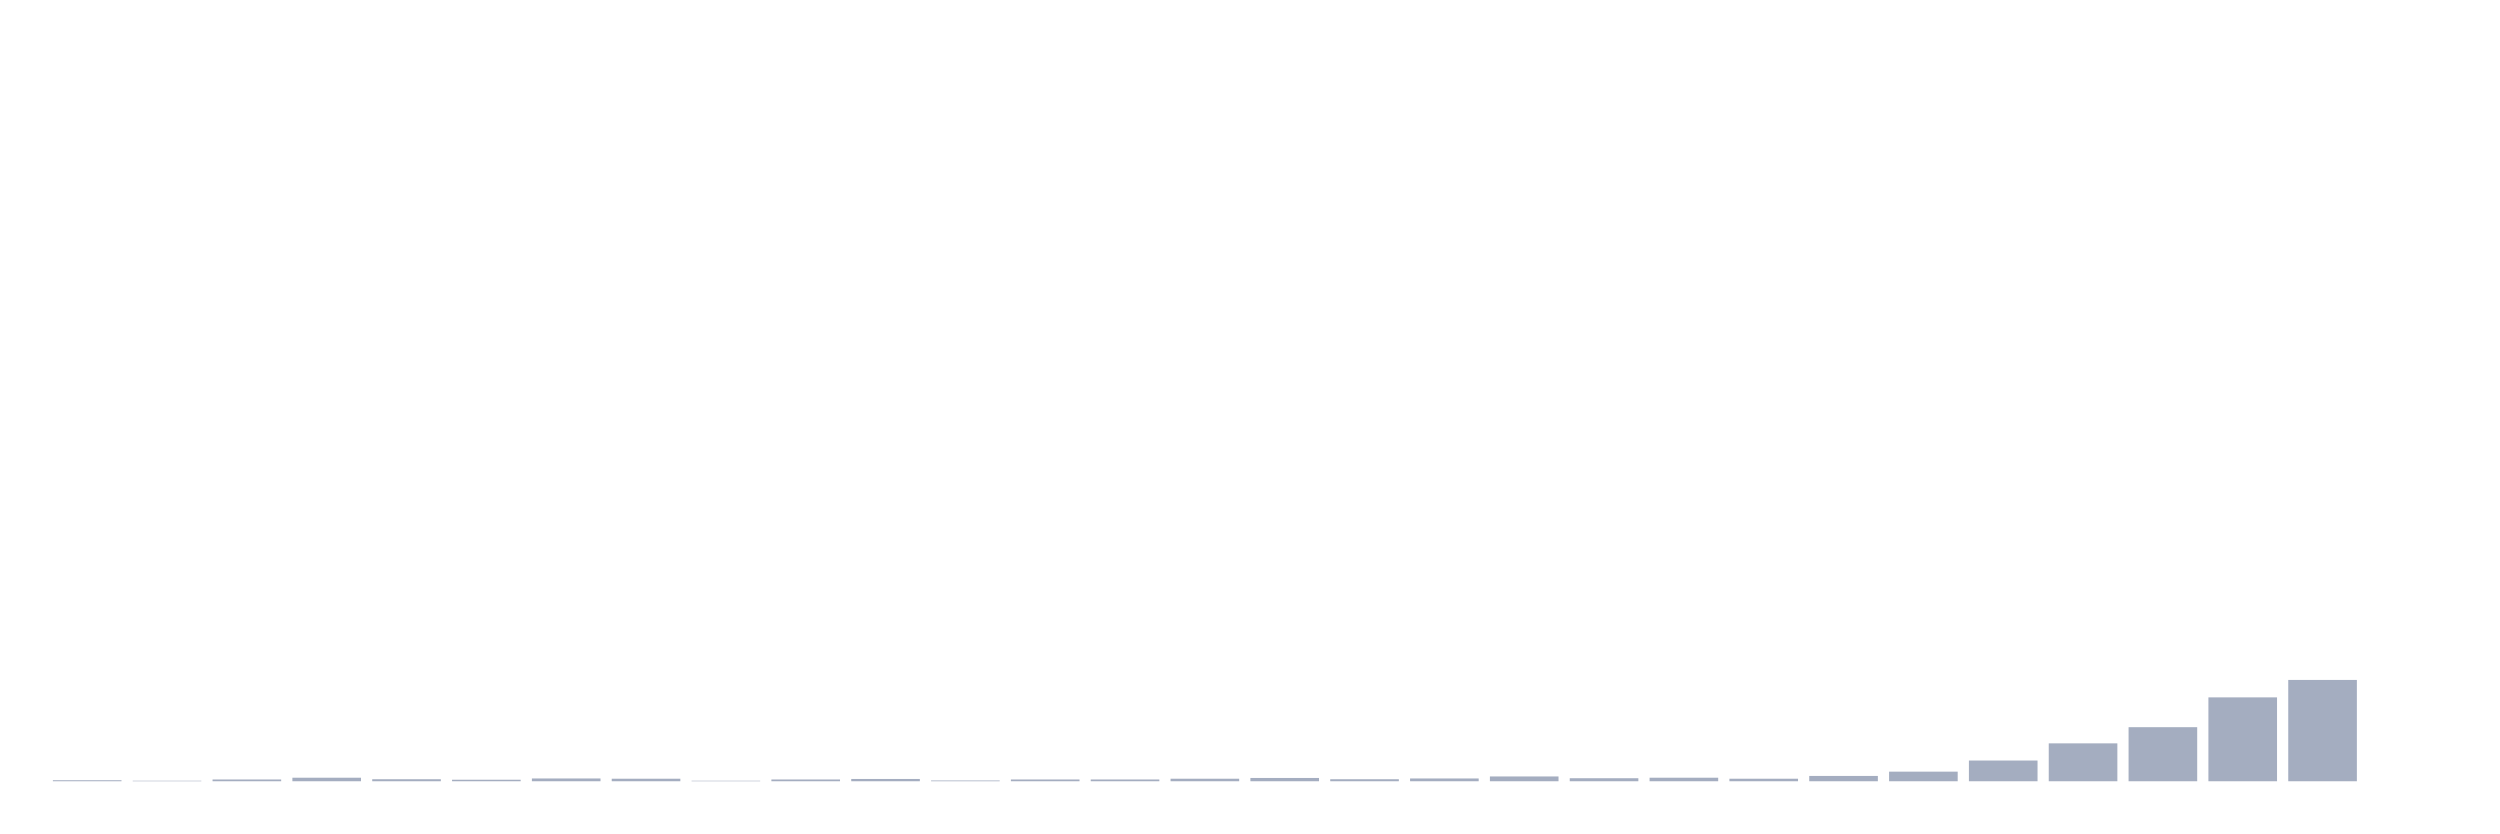
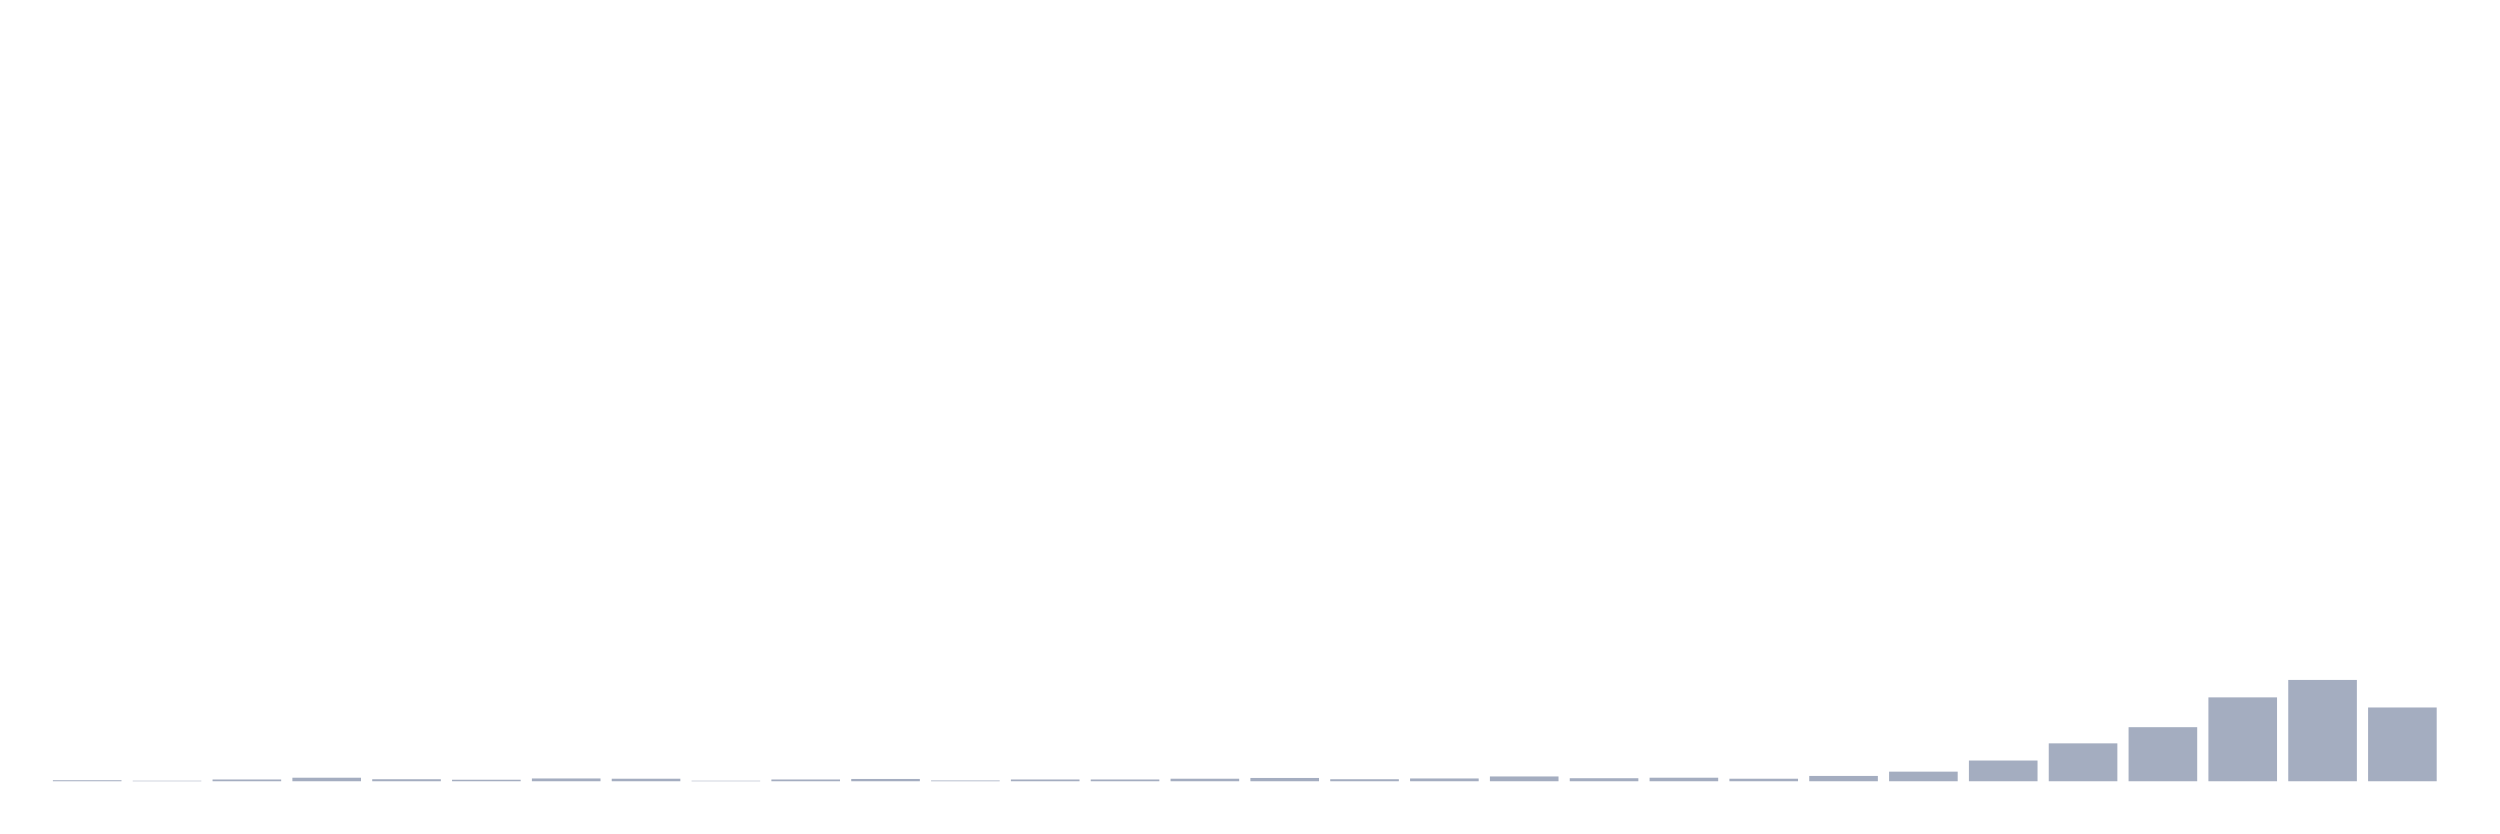
<svg xmlns="http://www.w3.org/2000/svg" viewBox="0 0 480 160">
  <g transform="translate(10,10)">
    <rect class="bar" x="0.153" width="13.175" y="139.806" height="0.194" fill="rgb(164,173,192)" />
    <rect class="bar" x="15.482" width="13.175" y="139.903" height="0.097" fill="rgb(164,173,192)" />
    <rect class="bar" x="30.81" width="13.175" y="139.66" height="0.34" fill="rgb(164,173,192)" />
    <rect class="bar" x="46.138" width="13.175" y="139.321" height="0.679" fill="rgb(164,173,192)" />
    <rect class="bar" x="61.466" width="13.175" y="139.612" height="0.388" fill="rgb(164,173,192)" />
    <rect class="bar" x="76.794" width="13.175" y="139.709" height="0.291" fill="rgb(164,173,192)" />
    <rect class="bar" x="92.123" width="13.175" y="139.466" height="0.534" fill="rgb(164,173,192)" />
    <rect class="bar" x="107.451" width="13.175" y="139.515" height="0.485" fill="rgb(164,173,192)" />
    <rect class="bar" x="122.779" width="13.175" y="139.903" height="0.097" fill="rgb(164,173,192)" />
    <rect class="bar" x="138.107" width="13.175" y="139.66" height="0.34" fill="rgb(164,173,192)" />
    <rect class="bar" x="153.436" width="13.175" y="139.563" height="0.437" fill="rgb(164,173,192)" />
    <rect class="bar" x="168.764" width="13.175" y="139.854" height="0.146" fill="rgb(164,173,192)" />
    <rect class="bar" x="184.092" width="13.175" y="139.66" height="0.34" fill="rgb(164,173,192)" />
    <rect class="bar" x="199.42" width="13.175" y="139.66" height="0.34" fill="rgb(164,173,192)" />
    <rect class="bar" x="214.748" width="13.175" y="139.515" height="0.485" fill="rgb(164,173,192)" />
    <rect class="bar" x="230.077" width="13.175" y="139.369" height="0.631" fill="rgb(164,173,192)" />
    <rect class="bar" x="245.405" width="13.175" y="139.612" height="0.388" fill="rgb(164,173,192)" />
    <rect class="bar" x="260.733" width="13.175" y="139.466" height="0.534" fill="rgb(164,173,192)" />
    <rect class="bar" x="276.061" width="13.175" y="139.078" height="0.922" fill="rgb(164,173,192)" />
    <rect class="bar" x="291.39" width="13.175" y="139.418" height="0.582" fill="rgb(164,173,192)" />
    <rect class="bar" x="306.718" width="13.175" y="139.321" height="0.679" fill="rgb(164,173,192)" />
    <rect class="bar" x="322.046" width="13.175" y="139.515" height="0.485" fill="rgb(164,173,192)" />
    <rect class="bar" x="337.374" width="13.175" y="138.981" height="1.019" fill="rgb(164,173,192)" />
    <rect class="bar" x="352.702" width="13.175" y="138.157" height="1.843" fill="rgb(164,173,192)" />
    <rect class="bar" x="368.031" width="13.175" y="136.022" height="3.978" fill="rgb(164,173,192)" />
    <rect class="bar" x="383.359" width="13.175" y="132.724" height="7.276" fill="rgb(164,173,192)" />
    <rect class="bar" x="398.687" width="13.175" y="129.619" height="10.381" fill="rgb(164,173,192)" />
    <rect class="bar" x="414.015" width="13.175" y="123.895" height="16.105" fill="rgb(164,173,192)" />
    <rect class="bar" x="429.344" width="13.175" y="120.548" height="19.452" fill="rgb(164,173,192)" />
-     <rect class="bar" x="444.672" width="13.175" y="140" height="0" fill="rgb(164,173,192)" />
+     <rect class="bar" x="444.672" width="13.175" y="125.836" height="14.164" fill="rgb(164,173,192)" />
  </g>
</svg>
